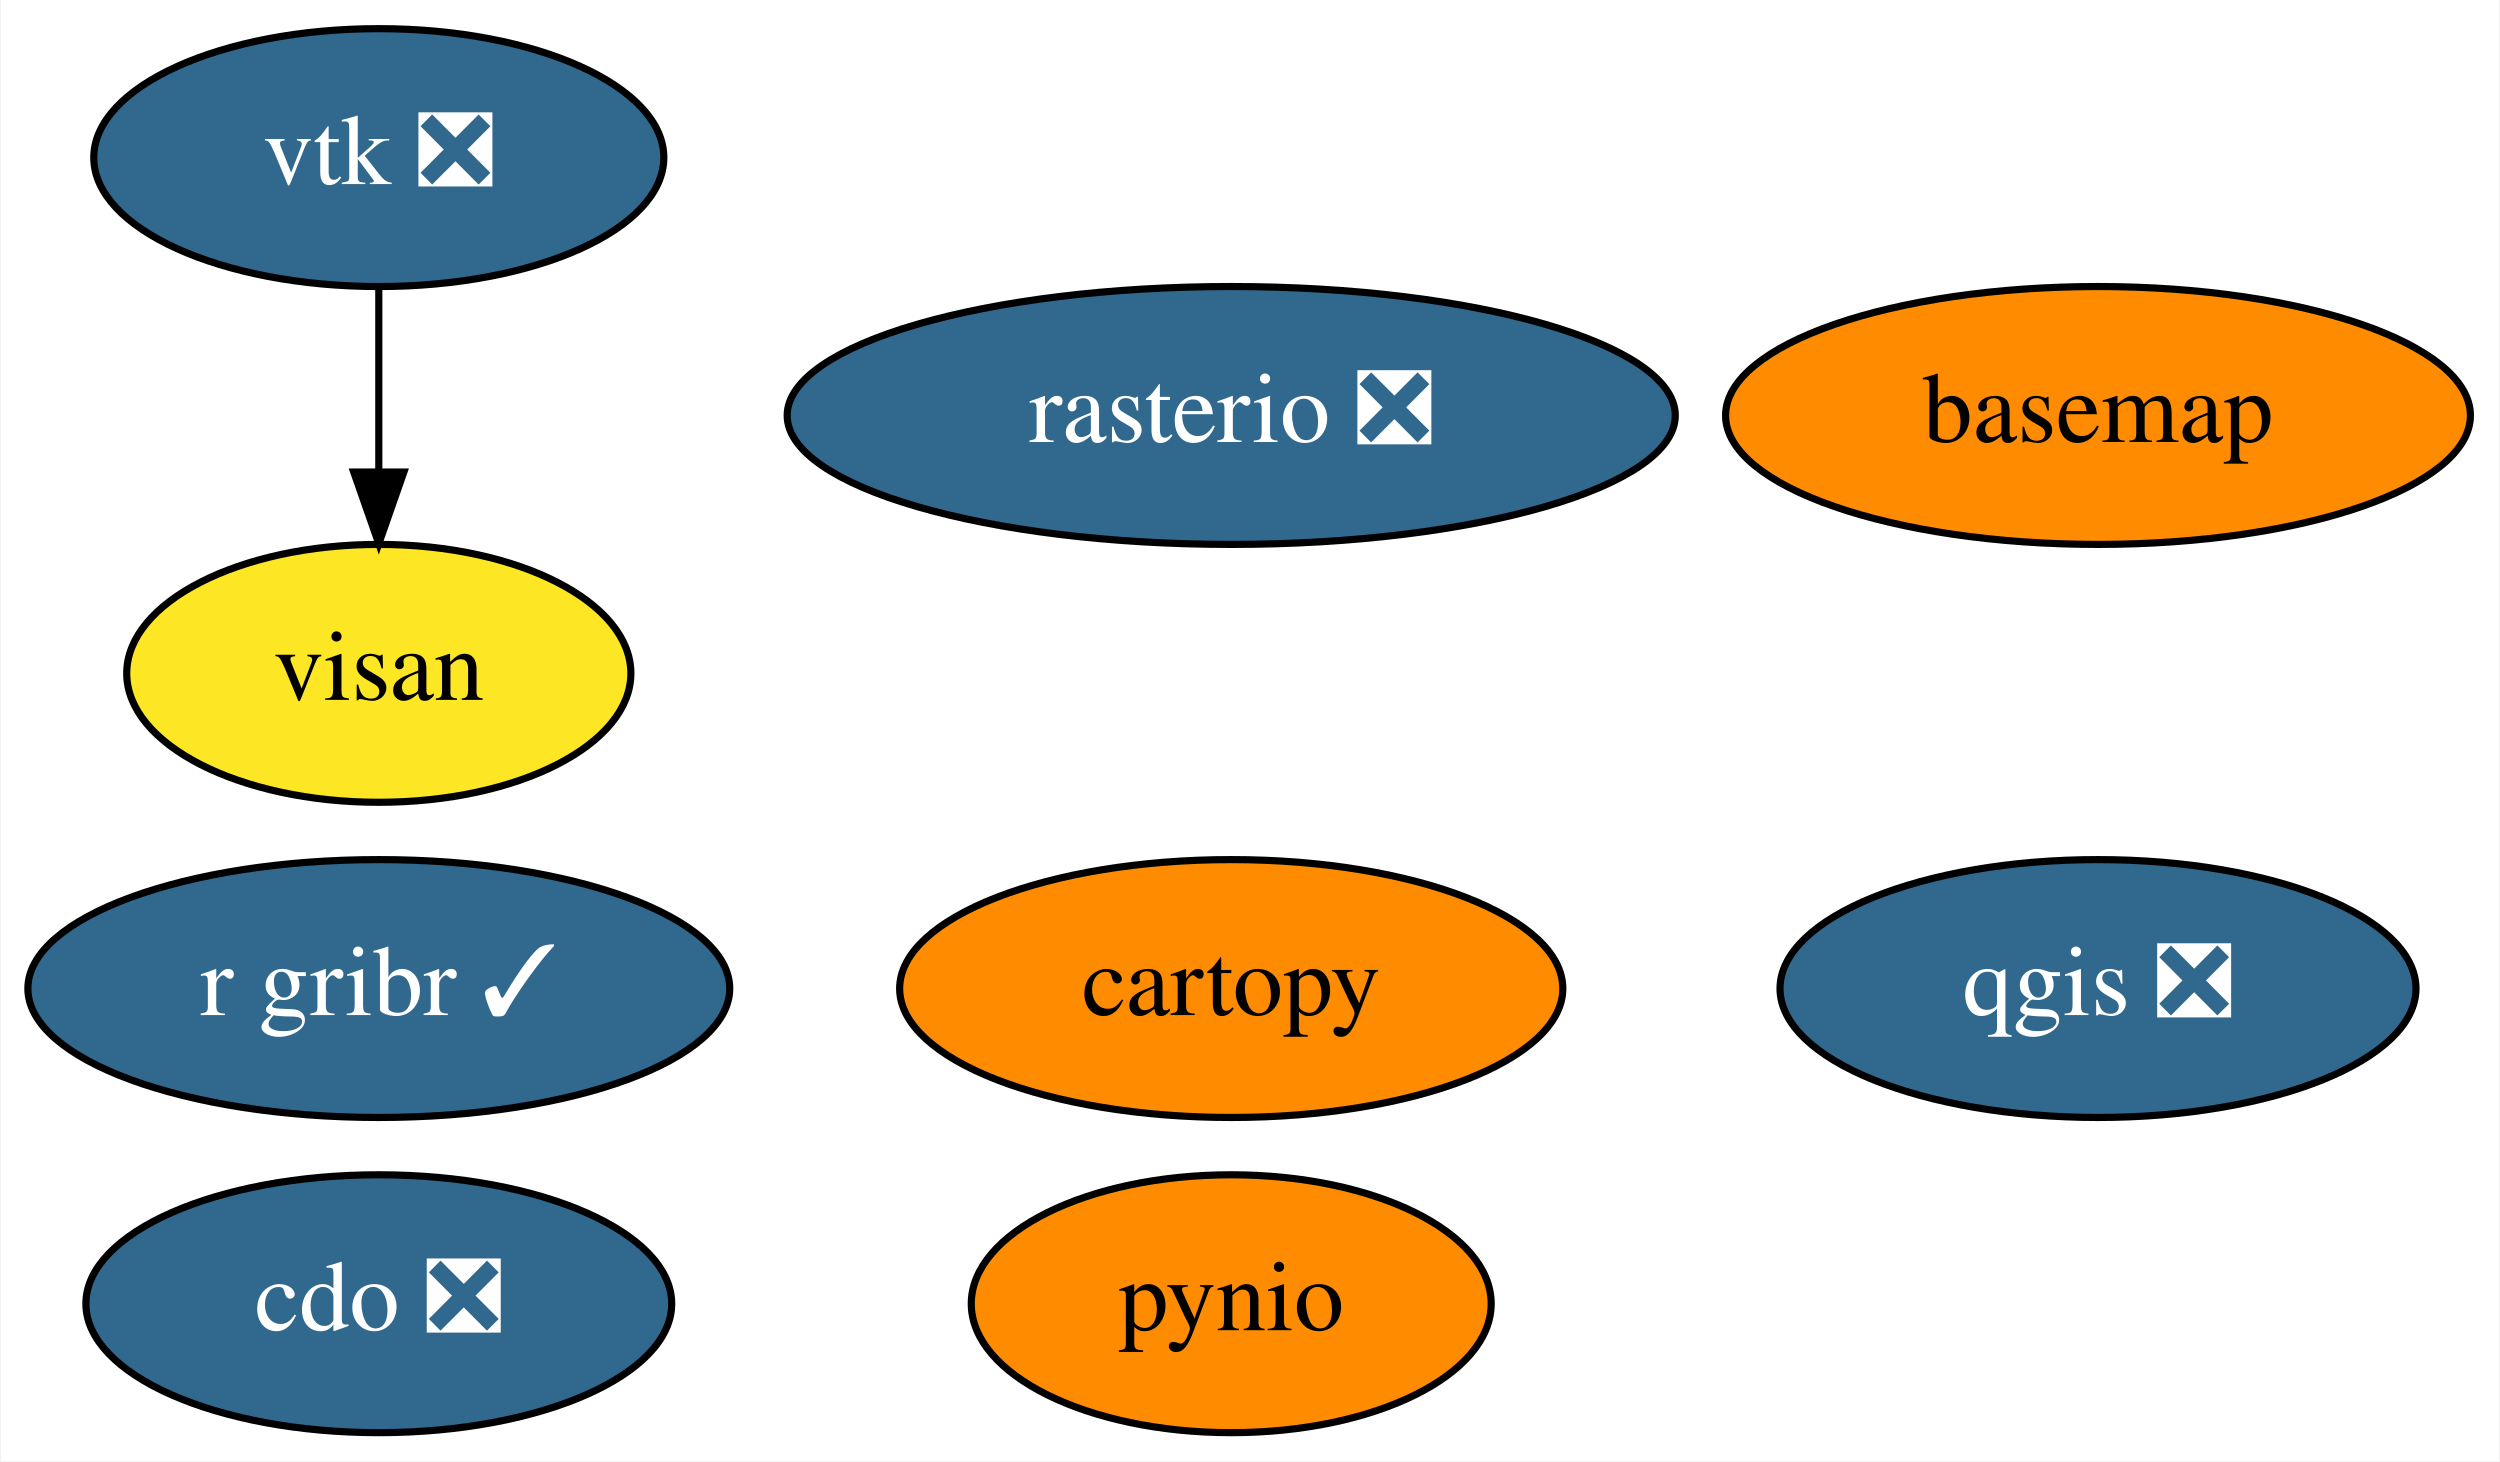
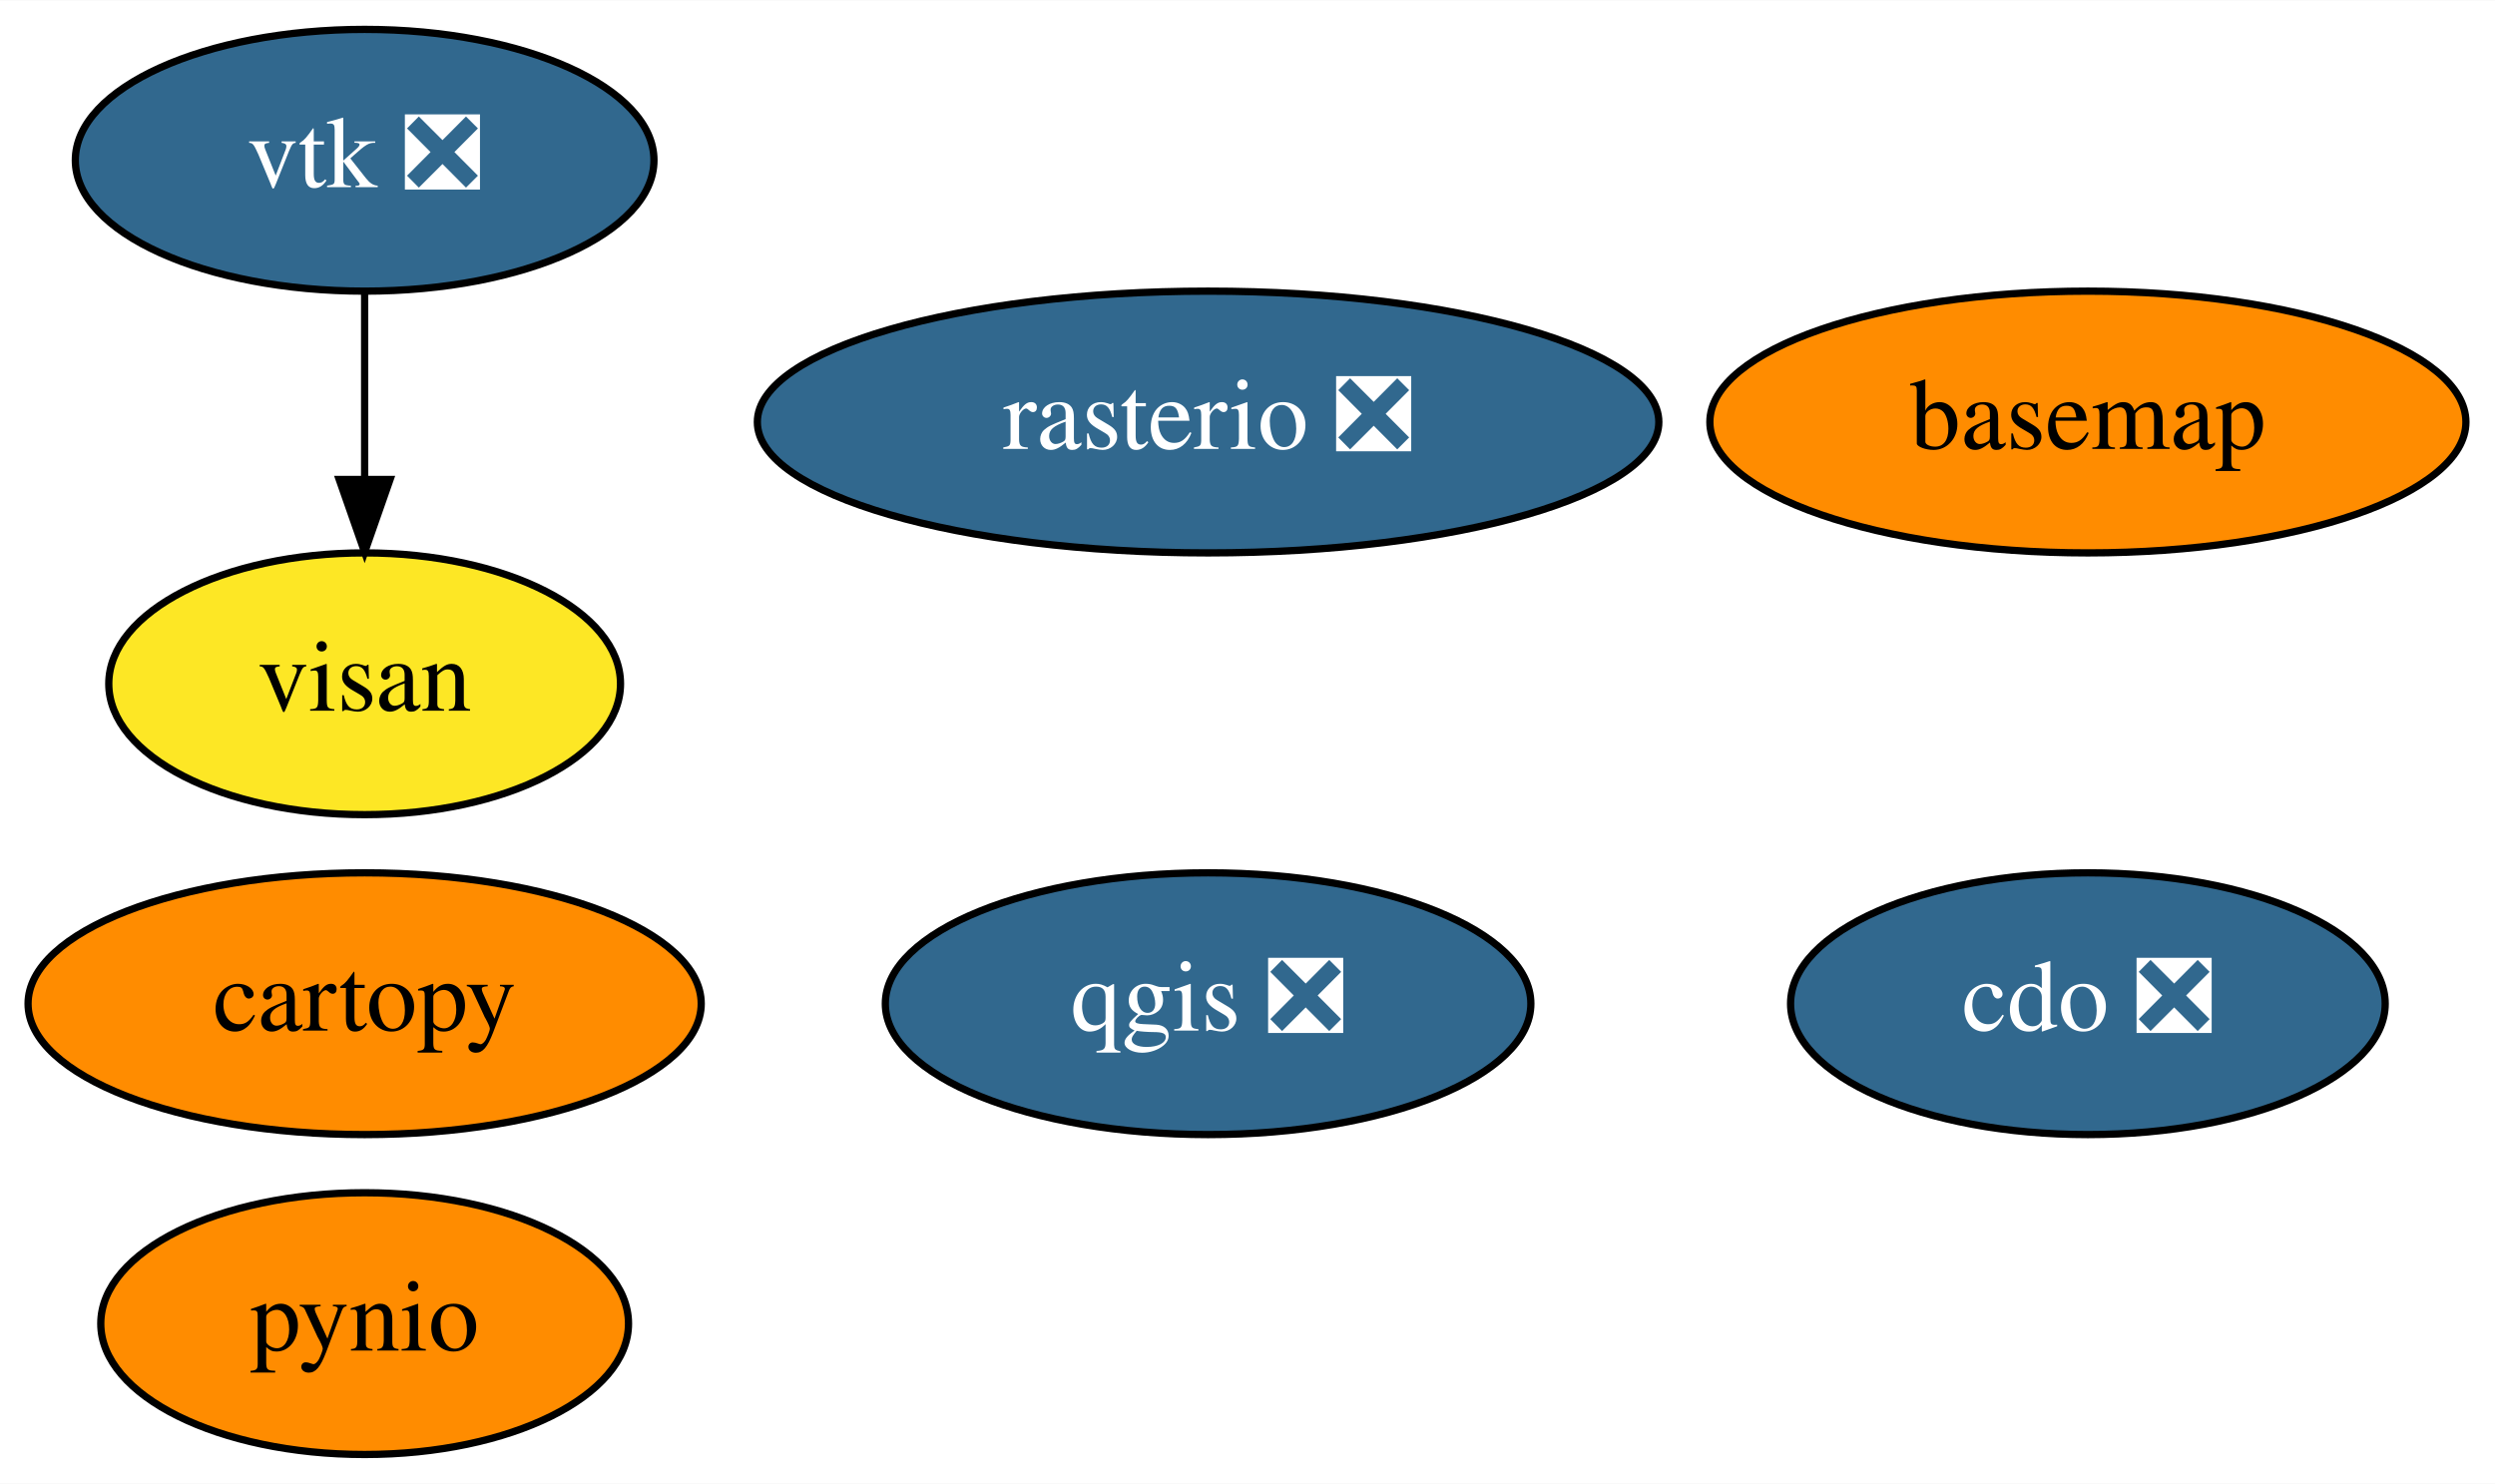
- <svg xmlns="http://www.w3.org/2000/svg" xmlns:xlink="http://www.w3.org/1999/xlink" width="349pt" height="204pt" viewBox="0.00 0.00 348.74 204.00">
+ <svg xmlns="http://www.w3.org/2000/svg" xmlns:xlink="http://www.w3.org/1999/xlink" width="343pt" height="204pt" viewBox="0.00 0.00 343.14 204.00">
  <g id="graph0" class="graph" transform="scale(1 1) rotate(0) translate(4 200)">
-     <polygon fill="white" stroke="transparent" points="-4,4 -4,-200 344.74,-200 344.74,4 -4,4" />
+     <polygon fill="white" stroke="transparent" points="-4,4 -4,-200 339.14,-200 339.14,4 -4,4" />
    <g id="node1" class="node">
      <g id="a_node1">
        <a xlink:href="https://github.com/conda-forge/basemap-feedstock" xlink:title="basemap">
-           <ellipse fill="#ff8c00" stroke="black" cx="288.75" cy="-142" rx="51.99" ry="18" />
-           <text text-anchor="middle" x="288.75" y="-138.3" font-family="Times,serif" font-size="14.00">basemap</text>
+           <ellipse fill="#ff8c00" stroke="black" cx="283.15" cy="-142" rx="51.99" ry="18" />
+           <text text-anchor="middle" x="283.15" y="-138.3" font-family="Times,serif" font-size="14.00">basemap</text>
        </a>
      </g>
    </g>
    <g id="node2" class="node">
      <g id="a_node2">
        <a xlink:href="https://github.com/conda-forge/cartopy-feedstock" xlink:title="cartopy">
-           <ellipse fill="#ff8c00" stroke="black" cx="167.75" cy="-62" rx="46.29" ry="18" />
-           <text text-anchor="middle" x="167.75" y="-58.3" font-family="Times,serif" font-size="14.00">cartopy</text>
+           <ellipse fill="#ff8c00" stroke="black" cx="46.15" cy="-62" rx="46.29" ry="18" />
+           <text text-anchor="middle" x="46.15" y="-58.3" font-family="Times,serif" font-size="14.00">cartopy</text>
        </a>
      </g>
    </g>
    <g id="node3" class="node">
      <g id="a_node3">
        <a xlink:href="https://github.com/conda-forge/cdo-feedstock/pull/105" xlink:title="cdo ❎">
-           <ellipse fill="#31688e" stroke="black" cx="48.75" cy="-18" rx="40.89" ry="18" />
-           <text text-anchor="middle" x="48.75" y="-14.3" font-family="Times,serif" font-size="14.00" fill="white">cdo ❎</text>
+           <ellipse fill="#31688e" stroke="black" cx="283.15" cy="-62" rx="40.89" ry="18" />
+           <text text-anchor="middle" x="283.15" y="-58.3" font-family="Times,serif" font-size="14.00" fill="white">cdo ❎</text>
        </a>
      </g>
    </g>
    <g id="node4" class="node">
      <g id="a_node4">
        <a xlink:href="https://github.com/conda-forge/pynio-feedstock" xlink:title="pynio">
-           <ellipse fill="#ff8c00" stroke="black" cx="167.75" cy="-18" rx="36.29" ry="18" />
-           <text text-anchor="middle" x="167.75" y="-14.3" font-family="Times,serif" font-size="14.00">pynio</text>
+           <ellipse fill="#ff8c00" stroke="black" cx="46.15" cy="-18" rx="36.29" ry="18" />
+           <text text-anchor="middle" x="46.15" y="-14.3" font-family="Times,serif" font-size="14.00">pynio</text>
        </a>
      </g>
    </g>
    <g id="node5" class="node">
      <g id="a_node5">
        <a xlink:href="https://github.com/conda-forge/qgis-feedstock/pull/222" xlink:title="qgis ❎">
-           <ellipse fill="#31688e" stroke="black" cx="288.75" cy="-62" rx="44.39" ry="18" />
-           <text text-anchor="middle" x="288.75" y="-58.3" font-family="Times,serif" font-size="14.00" fill="white">qgis ❎</text>
+           <ellipse fill="#31688e" stroke="black" cx="162.15" cy="-62" rx="44.39" ry="18" />
+           <text text-anchor="middle" x="162.15" y="-58.3" font-family="Times,serif" font-size="14.00" fill="white">qgis ❎</text>
        </a>
      </g>
    </g>
    <g id="node6" class="node">
      <g id="a_node6">
        <a xlink:href="https://github.com/conda-forge/rasterio-feedstock/pull/237" xlink:title="rasterio ❎">
-           <ellipse fill="#31688e" stroke="black" cx="167.75" cy="-142" rx="61.99" ry="18" />
-           <text text-anchor="middle" x="167.75" y="-138.3" font-family="Times,serif" font-size="14.00" fill="white">rasterio ❎</text>
+           <ellipse fill="#31688e" stroke="black" cx="162.15" cy="-142" rx="61.99" ry="18" />
+           <text text-anchor="middle" x="162.15" y="-138.3" font-family="Times,serif" font-size="14.00" fill="white">rasterio ❎</text>
        </a>
      </g>
    </g>
    <g id="node7" class="node">
      <g id="a_node7">
        <a xlink:href="https://github.com/conda-forge/vtk-feedstock/pull/229" xlink:title="vtk ❎">
-           <ellipse fill="#31688e" stroke="black" cx="48.75" cy="-178" rx="39.79" ry="18" />
-           <text text-anchor="middle" x="48.75" y="-174.3" font-family="Times,serif" font-size="14.00" fill="white">vtk ❎</text>
+           <ellipse fill="#31688e" stroke="black" cx="46.15" cy="-178" rx="39.79" ry="18" />
+           <text text-anchor="middle" x="46.15" y="-174.3" font-family="Times,serif" font-size="14.00" fill="white">vtk ❎</text>
        </a>
      </g>
    </g>
-     <g id="node9" class="node">
-       <g id="a_node9">
+     <g id="node8" class="node">
+       <g id="a_node8">
        <a xlink:href="https://github.com/conda-forge/visan-feedstock" xlink:title="visan">
-           <ellipse fill="#fde725" stroke="black" cx="48.75" cy="-106" rx="35.19" ry="18" />
-           <text text-anchor="middle" x="48.75" y="-102.3" font-family="Times,serif" font-size="14.00">visan</text>
+           <ellipse fill="#fde725" stroke="black" cx="46.15" cy="-106" rx="35.19" ry="18" />
+           <text text-anchor="middle" x="46.15" y="-102.3" font-family="Times,serif" font-size="14.00">visan</text>
        </a>
      </g>
    </g>
    <g id="edge1" class="edge">
-       <path fill="none" stroke="black" d="M48.75,-159.7C48.75,-151.98 48.75,-142.71 48.75,-134.11" />
-       <polygon fill="black" stroke="black" points="52.25,-134.1 48.75,-124.1 45.25,-134.1 52.25,-134.1" />
-     </g>
-     <g id="node8" class="node">
-       <g id="a_node8">
-         <a xlink:href="https://github.com/conda-forge/r-gribr-feedstock/pull/21" xlink:title="r gribr ✓">
-           <ellipse fill="#31688e" stroke="black" cx="48.75" cy="-62" rx="48.99" ry="18" />
-           <text text-anchor="middle" x="48.75" y="-58.3" font-family="Times,serif" font-size="14.00" fill="white">r gribr ✓</text>
-         </a>
-       </g>
+       <path fill="none" stroke="black" d="M46.15,-159.7C46.15,-151.98 46.15,-142.71 46.15,-134.11" />
+       <polygon fill="black" stroke="black" points="49.65,-134.1 46.15,-124.1 42.65,-134.1 49.65,-134.1" />
    </g>
  </g>
</svg>
